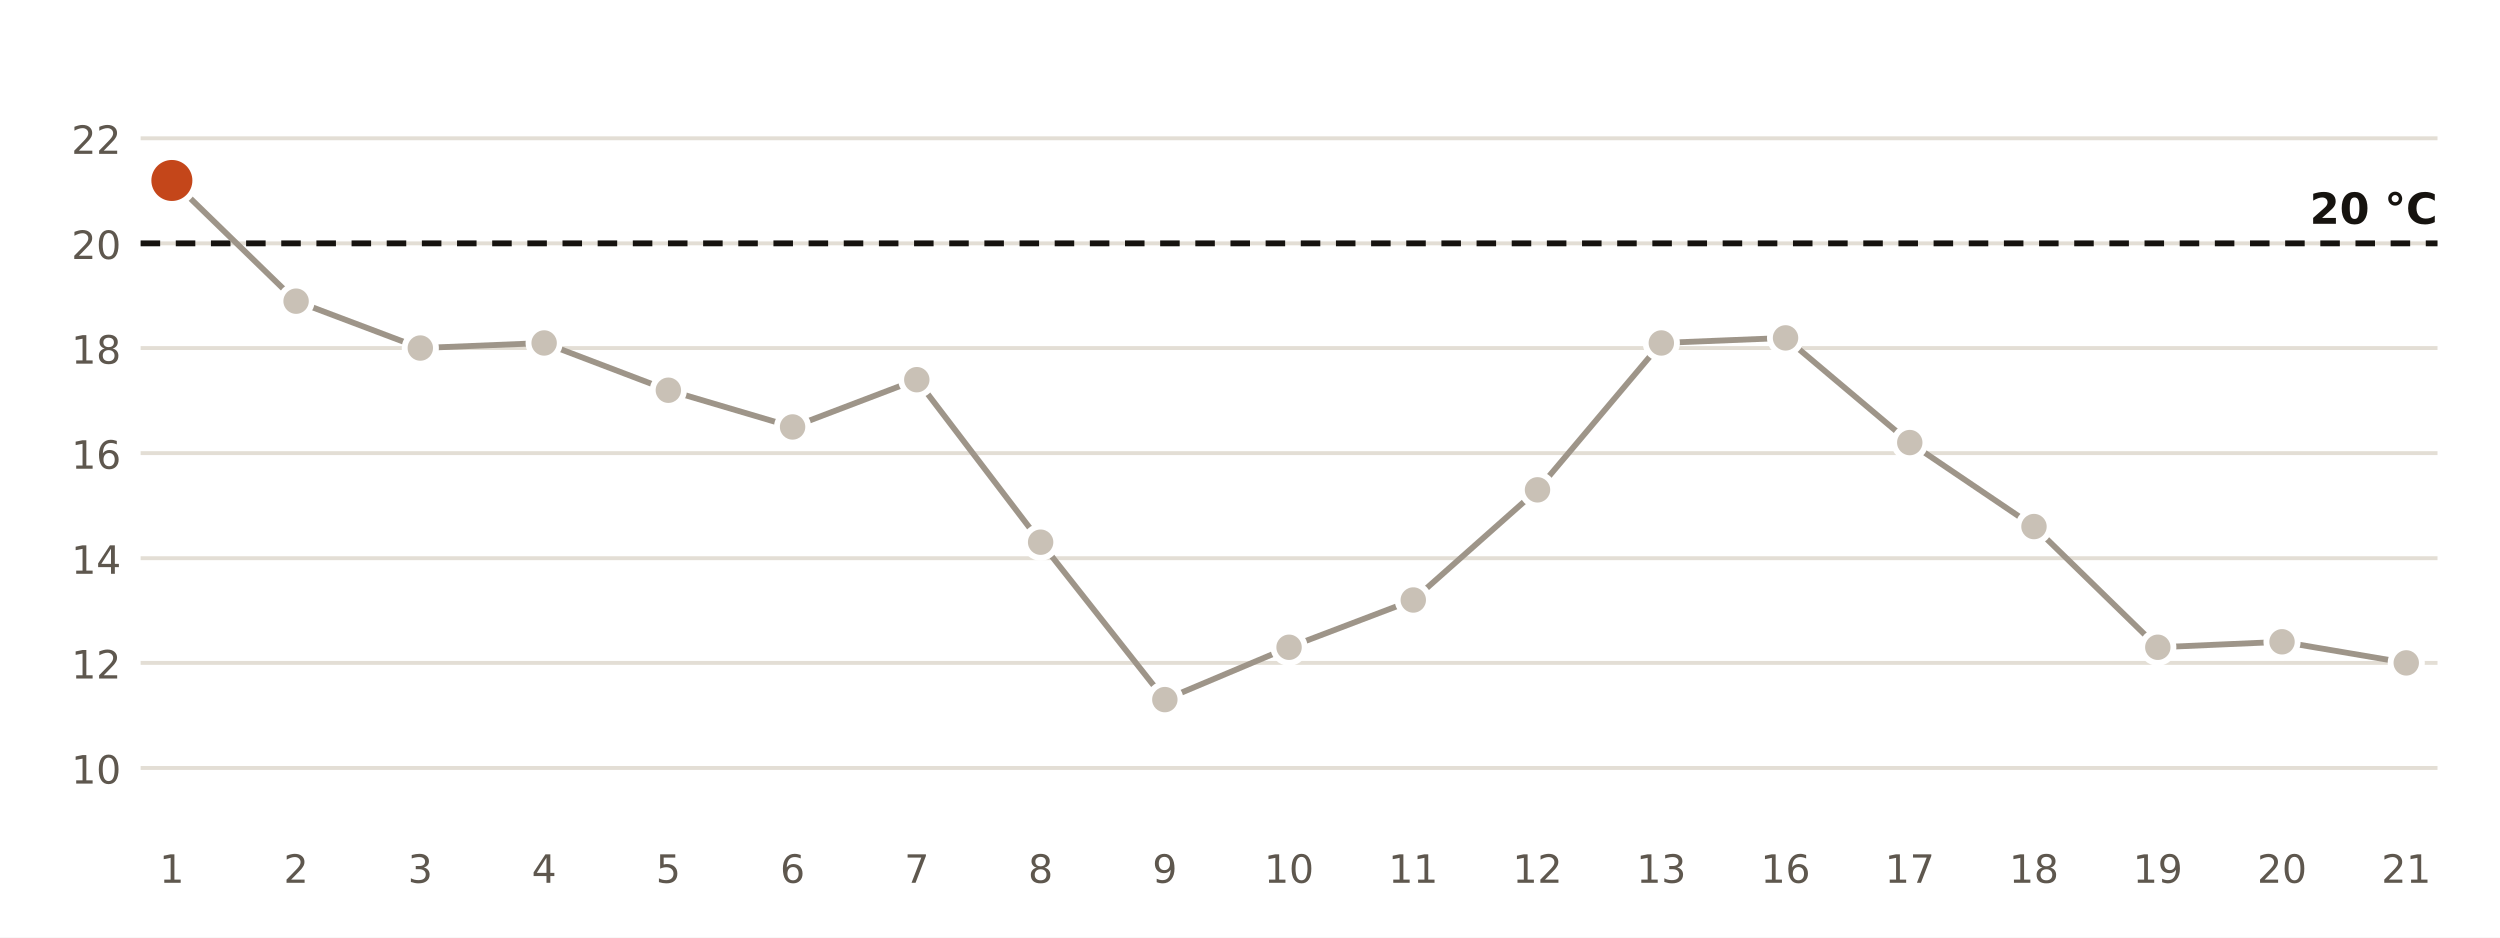
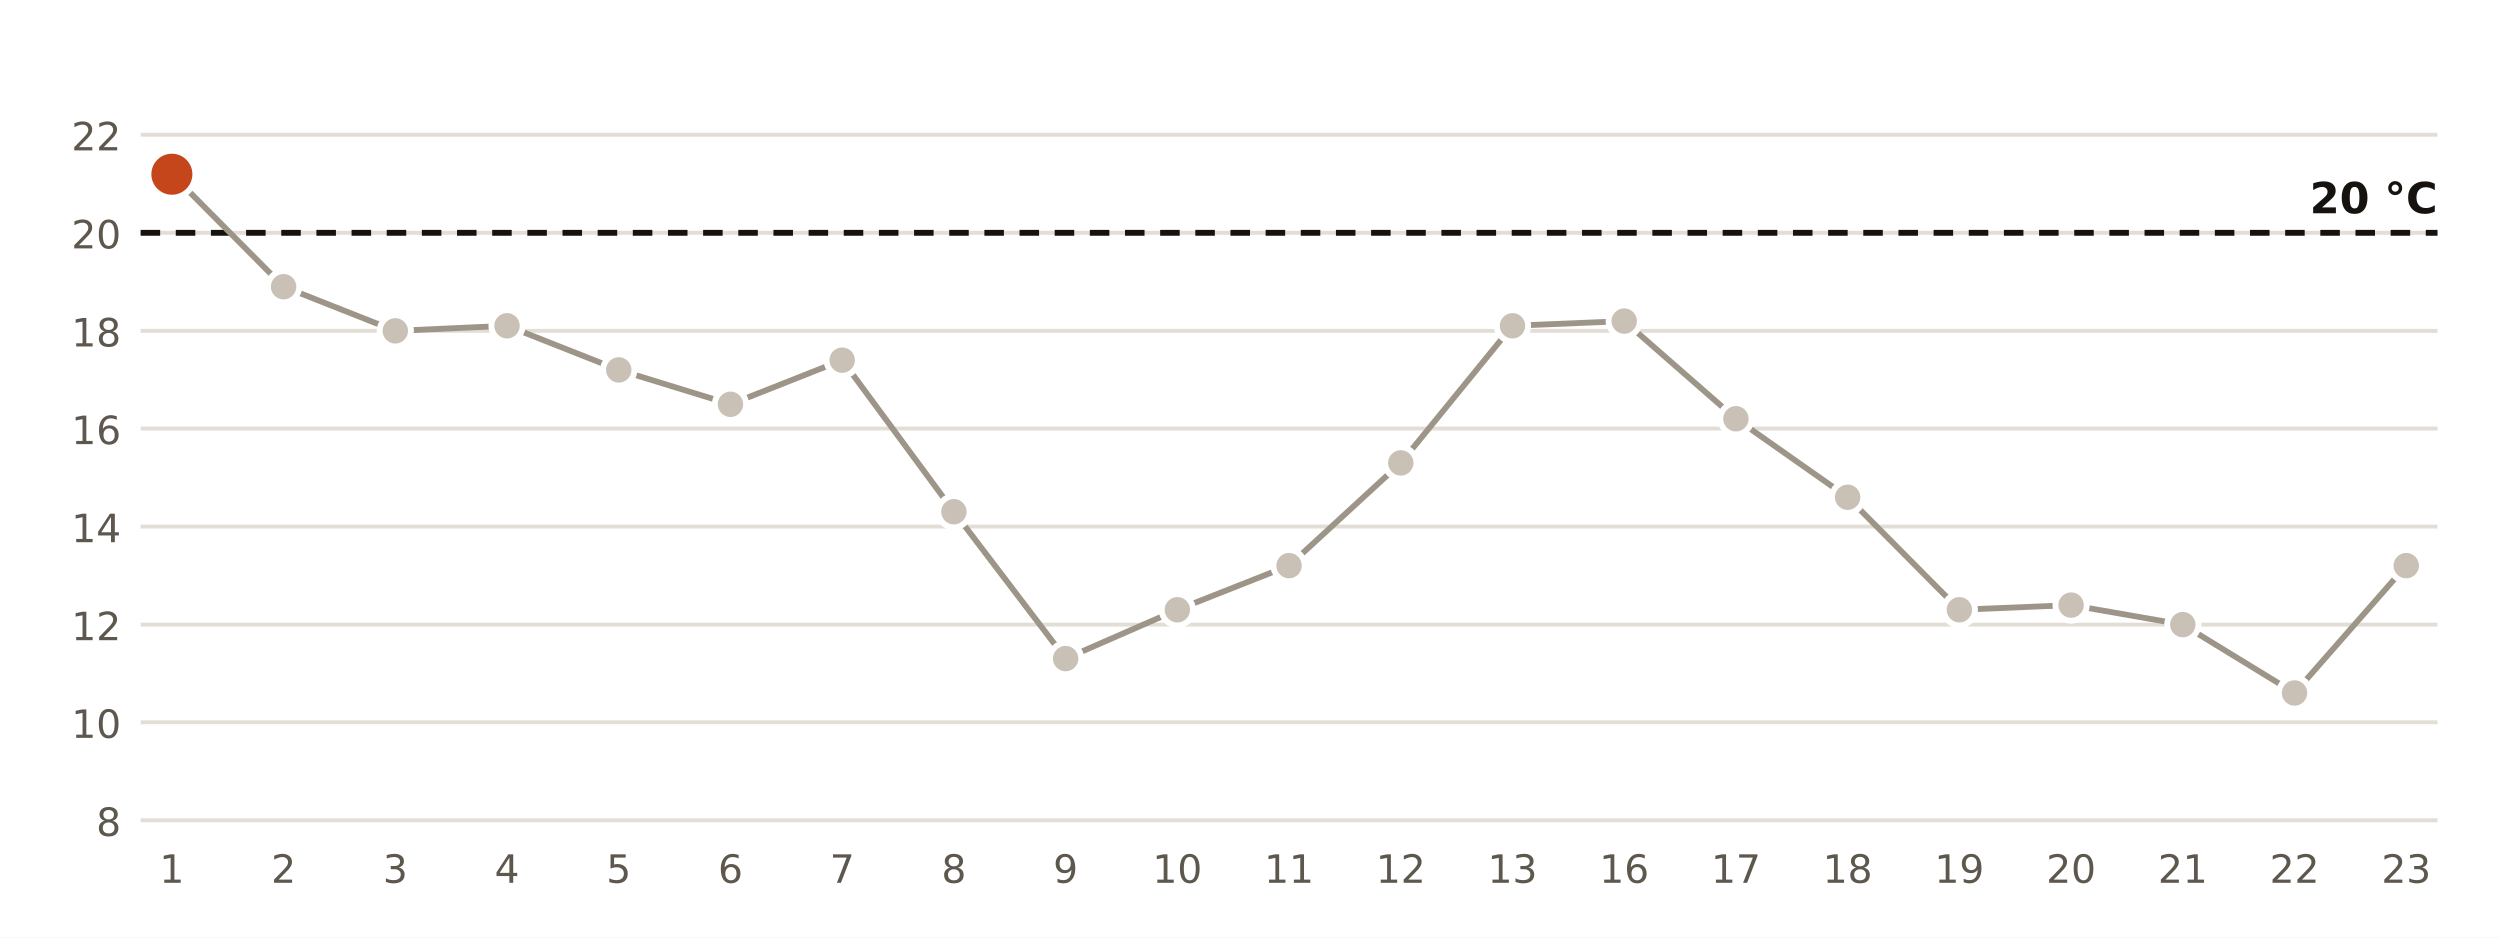
<svg xmlns="http://www.w3.org/2000/svg" viewBox="0 0 640 240" width="640" height="240" role="img" aria-label="Temperatura mínima diaria en la estación de AEMET de Barcelona Aeropuerto">
  <rect width="640" height="240" fill="#FFFFFF" />
-   <line x1="36" x2="624" y1="196.6" y2="196.6" stroke="#E3DED5" stroke-width="1" />
-   <text x="31.0" y="200.6" font-size="10" fill="#5E574E" text-anchor="end" font-weight="400" font-family="Public Sans, DejaVu Sans, Arial, sans-serif">10</text>
-   <line x1="36" x2="624" y1="169.7" y2="169.7" stroke="#E3DED5" stroke-width="1" />
-   <text x="31.0" y="173.7" font-size="10" fill="#5E574E" text-anchor="end" font-weight="400" font-family="Public Sans, DejaVu Sans, Arial, sans-serif">12</text>
-   <line x1="36" x2="624" y1="142.9" y2="142.9" stroke="#E3DED5" stroke-width="1" />
-   <text x="31.0" y="146.9" font-size="10" fill="#5E574E" text-anchor="end" font-weight="400" font-family="Public Sans, DejaVu Sans, Arial, sans-serif">14</text>
-   <line x1="36" x2="624" y1="116.0" y2="116.0" stroke="#E3DED5" stroke-width="1" />
-   <text x="31.0" y="120.0" font-size="10" fill="#5E574E" text-anchor="end" font-weight="400" font-family="Public Sans, DejaVu Sans, Arial, sans-serif">16</text>
-   <line x1="36" x2="624" y1="89.1" y2="89.1" stroke="#E3DED5" stroke-width="1" />
-   <text x="31.0" y="93.1" font-size="10" fill="#5E574E" text-anchor="end" font-weight="400" font-family="Public Sans, DejaVu Sans, Arial, sans-serif">18</text>
-   <line x1="36" x2="624" y1="62.3" y2="62.3" stroke="#E3DED5" stroke-width="1" />
-   <text x="31.0" y="66.3" font-size="10" fill="#5E574E" text-anchor="end" font-weight="400" font-family="Public Sans, DejaVu Sans, Arial, sans-serif">20</text>
-   <line x1="36" x2="624" y1="35.4" y2="35.4" stroke="#E3DED5" stroke-width="1" />
-   <text x="31.0" y="39.4" font-size="10" fill="#5E574E" text-anchor="end" font-weight="400" font-family="Public Sans, DejaVu Sans, Arial, sans-serif">22</text>
-   <line x1="36" x2="624" y1="62.3" y2="62.3" stroke="#16130F" stroke-width="1.5" stroke-dasharray="5 4" />
-   <text x="624.0" y="57.3" font-size="11" fill="#16130F" text-anchor="end" font-weight="700" font-family="Public Sans, DejaVu Sans, Arial, sans-serif">20 °C</text>
-   <polyline points="44.0,46.2 75.8,77.1 107.6,89.1 139.3,87.8 171.1,99.9 202.9,109.3 234.7,97.2 266.4,138.8 298.2,179.1 330.0,165.7 361.8,153.6 393.6,125.4 425.3,87.8 457.1,86.5 488.9,113.3 520.7,134.8 552.4,165.7 584.2,164.3 616.0,169.7" fill="none" stroke="#9E9589" stroke-width="1.5" />
-   <circle cx="44.0" cy="46.2" r="6" fill="#C4461A" stroke="#FFFFFF" stroke-width="1.5" />
+   <line x1="36" x2="624" y1="210.0" y2="210.0" stroke="#E3DED5" stroke-width="1" />
+   <text x="31.0" y="214.0" font-size="10" fill="#5E574E" text-anchor="end" font-weight="400" font-family="Public Sans, DejaVu Sans, Arial, sans-serif">8</text>
+   <line x1="36" x2="624" y1="184.9" y2="184.9" stroke="#E3DED5" stroke-width="1" />
+   <text x="31.0" y="188.9" font-size="10" fill="#5E574E" text-anchor="end" font-weight="400" font-family="Public Sans, DejaVu Sans, Arial, sans-serif">10</text>
+   <line x1="36" x2="624" y1="159.9" y2="159.9" stroke="#E3DED5" stroke-width="1" />
+   <text x="31.0" y="163.9" font-size="10" fill="#5E574E" text-anchor="end" font-weight="400" font-family="Public Sans, DejaVu Sans, Arial, sans-serif">12</text>
+   <line x1="36" x2="624" y1="134.8" y2="134.8" stroke="#E3DED5" stroke-width="1" />
+   <text x="31.0" y="138.8" font-size="10" fill="#5E574E" text-anchor="end" font-weight="400" font-family="Public Sans, DejaVu Sans, Arial, sans-serif">14</text>
+   <line x1="36" x2="624" y1="109.7" y2="109.7" stroke="#E3DED5" stroke-width="1" />
+   <text x="31.0" y="113.7" font-size="10" fill="#5E574E" text-anchor="end" font-weight="400" font-family="Public Sans, DejaVu Sans, Arial, sans-serif">16</text>
+   <line x1="36" x2="624" y1="84.7" y2="84.7" stroke="#E3DED5" stroke-width="1" />
+   <text x="31.0" y="88.7" font-size="10" fill="#5E574E" text-anchor="end" font-weight="400" font-family="Public Sans, DejaVu Sans, Arial, sans-serif">18</text>
+   <line x1="36" x2="624" y1="59.6" y2="59.6" stroke="#E3DED5" stroke-width="1" />
+   <text x="31.0" y="63.6" font-size="10" fill="#5E574E" text-anchor="end" font-weight="400" font-family="Public Sans, DejaVu Sans, Arial, sans-serif">20</text>
+   <line x1="36" x2="624" y1="34.5" y2="34.5" stroke="#E3DED5" stroke-width="1" />
+   <text x="31.0" y="38.5" font-size="10" fill="#5E574E" text-anchor="end" font-weight="400" font-family="Public Sans, DejaVu Sans, Arial, sans-serif">22</text>
+   <line x1="36" x2="624" y1="59.6" y2="59.6" stroke="#16130F" stroke-width="1.5" stroke-dasharray="5 4" />
+   <text x="624.0" y="54.6" font-size="11" fill="#16130F" text-anchor="end" font-weight="700" font-family="Public Sans, DejaVu Sans, Arial, sans-serif">20 °C</text>
+   <polyline points="44.0,44.6 72.6,73.4 101.2,84.7 129.8,83.4 158.4,94.7 187.0,103.5 215.6,92.2 244.2,131.0 272.8,168.6 301.4,156.1 330.0,144.8 358.6,118.5 387.2,83.4 415.8,82.2 444.4,107.2 473.0,127.3 501.6,156.1 530.2,154.9 558.8,159.9 587.4,177.4 616.0,144.8" fill="none" stroke="#9E9589" stroke-width="1.5" />
+   <circle cx="44.0" cy="44.6" r="6" fill="#C4461A" stroke="#FFFFFF" stroke-width="1.5" />
  <text x="44.0" y="226.0" font-size="10" fill="#5E574E" text-anchor="middle" font-weight="400" font-family="Public Sans, DejaVu Sans, Arial, sans-serif">1</text>
-   <circle cx="75.8" cy="77.1" r="4" fill="#C9C1B6" stroke="#FFFFFF" stroke-width="1.5" />
-   <text x="75.8" y="226.0" font-size="10" fill="#5E574E" text-anchor="middle" font-weight="400" font-family="Public Sans, DejaVu Sans, Arial, sans-serif">2</text>
-   <circle cx="107.6" cy="89.1" r="4" fill="#C9C1B6" stroke="#FFFFFF" stroke-width="1.5" />
-   <text x="107.6" y="226.0" font-size="10" fill="#5E574E" text-anchor="middle" font-weight="400" font-family="Public Sans, DejaVu Sans, Arial, sans-serif">3</text>
-   <circle cx="139.3" cy="87.8" r="4" fill="#C9C1B6" stroke="#FFFFFF" stroke-width="1.5" />
-   <text x="139.3" y="226.0" font-size="10" fill="#5E574E" text-anchor="middle" font-weight="400" font-family="Public Sans, DejaVu Sans, Arial, sans-serif">4</text>
-   <circle cx="171.1" cy="99.9" r="4" fill="#C9C1B6" stroke="#FFFFFF" stroke-width="1.5" />
-   <text x="171.1" y="226.0" font-size="10" fill="#5E574E" text-anchor="middle" font-weight="400" font-family="Public Sans, DejaVu Sans, Arial, sans-serif">5</text>
-   <circle cx="202.9" cy="109.3" r="4" fill="#C9C1B6" stroke="#FFFFFF" stroke-width="1.5" />
-   <text x="202.9" y="226.0" font-size="10" fill="#5E574E" text-anchor="middle" font-weight="400" font-family="Public Sans, DejaVu Sans, Arial, sans-serif">6</text>
-   <circle cx="234.7" cy="97.2" r="4" fill="#C9C1B6" stroke="#FFFFFF" stroke-width="1.5" />
-   <text x="234.7" y="226.0" font-size="10" fill="#5E574E" text-anchor="middle" font-weight="400" font-family="Public Sans, DejaVu Sans, Arial, sans-serif">7</text>
-   <circle cx="266.4" cy="138.8" r="4" fill="#C9C1B6" stroke="#FFFFFF" stroke-width="1.5" />
-   <text x="266.4" y="226.0" font-size="10" fill="#5E574E" text-anchor="middle" font-weight="400" font-family="Public Sans, DejaVu Sans, Arial, sans-serif">8</text>
-   <circle cx="298.2" cy="179.1" r="4" fill="#C9C1B6" stroke="#FFFFFF" stroke-width="1.5" />
-   <text x="298.2" y="226.0" font-size="10" fill="#5E574E" text-anchor="middle" font-weight="400" font-family="Public Sans, DejaVu Sans, Arial, sans-serif">9</text>
-   <circle cx="330.0" cy="165.7" r="4" fill="#C9C1B6" stroke="#FFFFFF" stroke-width="1.5" />
-   <text x="330.0" y="226.0" font-size="10" fill="#5E574E" text-anchor="middle" font-weight="400" font-family="Public Sans, DejaVu Sans, Arial, sans-serif">10</text>
-   <circle cx="361.8" cy="153.6" r="4" fill="#C9C1B6" stroke="#FFFFFF" stroke-width="1.5" />
-   <text x="361.8" y="226.0" font-size="10" fill="#5E574E" text-anchor="middle" font-weight="400" font-family="Public Sans, DejaVu Sans, Arial, sans-serif">11</text>
-   <circle cx="393.6" cy="125.4" r="4" fill="#C9C1B6" stroke="#FFFFFF" stroke-width="1.5" />
-   <text x="393.6" y="226.0" font-size="10" fill="#5E574E" text-anchor="middle" font-weight="400" font-family="Public Sans, DejaVu Sans, Arial, sans-serif">12</text>
-   <circle cx="425.3" cy="87.8" r="4" fill="#C9C1B6" stroke="#FFFFFF" stroke-width="1.5" />
-   <text x="425.3" y="226.0" font-size="10" fill="#5E574E" text-anchor="middle" font-weight="400" font-family="Public Sans, DejaVu Sans, Arial, sans-serif">13</text>
-   <circle cx="457.1" cy="86.5" r="4" fill="#C9C1B6" stroke="#FFFFFF" stroke-width="1.5" />
-   <text x="457.1" y="226.0" font-size="10" fill="#5E574E" text-anchor="middle" font-weight="400" font-family="Public Sans, DejaVu Sans, Arial, sans-serif">16</text>
-   <circle cx="488.9" cy="113.3" r="4" fill="#C9C1B6" stroke="#FFFFFF" stroke-width="1.5" />
-   <text x="488.9" y="226.0" font-size="10" fill="#5E574E" text-anchor="middle" font-weight="400" font-family="Public Sans, DejaVu Sans, Arial, sans-serif">17</text>
-   <circle cx="520.7" cy="134.8" r="4" fill="#C9C1B6" stroke="#FFFFFF" stroke-width="1.5" />
-   <text x="520.7" y="226.0" font-size="10" fill="#5E574E" text-anchor="middle" font-weight="400" font-family="Public Sans, DejaVu Sans, Arial, sans-serif">18</text>
-   <circle cx="552.4" cy="165.7" r="4" fill="#C9C1B6" stroke="#FFFFFF" stroke-width="1.5" />
-   <text x="552.4" y="226.0" font-size="10" fill="#5E574E" text-anchor="middle" font-weight="400" font-family="Public Sans, DejaVu Sans, Arial, sans-serif">19</text>
-   <circle cx="584.2" cy="164.3" r="4" fill="#C9C1B6" stroke="#FFFFFF" stroke-width="1.5" />
-   <text x="584.2" y="226.0" font-size="10" fill="#5E574E" text-anchor="middle" font-weight="400" font-family="Public Sans, DejaVu Sans, Arial, sans-serif">20</text>
-   <circle cx="616.0" cy="169.7" r="4" fill="#C9C1B6" stroke="#FFFFFF" stroke-width="1.5" />
-   <text x="616.0" y="226.0" font-size="10" fill="#5E574E" text-anchor="middle" font-weight="400" font-family="Public Sans, DejaVu Sans, Arial, sans-serif">21</text>
+   <circle cx="72.6" cy="73.4" r="4" fill="#C9C1B6" stroke="#FFFFFF" stroke-width="1.5" />
+   <text x="72.6" y="226.0" font-size="10" fill="#5E574E" text-anchor="middle" font-weight="400" font-family="Public Sans, DejaVu Sans, Arial, sans-serif">2</text>
+   <circle cx="101.2" cy="84.7" r="4" fill="#C9C1B6" stroke="#FFFFFF" stroke-width="1.5" />
+   <text x="101.2" y="226.0" font-size="10" fill="#5E574E" text-anchor="middle" font-weight="400" font-family="Public Sans, DejaVu Sans, Arial, sans-serif">3</text>
+   <circle cx="129.8" cy="83.4" r="4" fill="#C9C1B6" stroke="#FFFFFF" stroke-width="1.5" />
+   <text x="129.8" y="226.0" font-size="10" fill="#5E574E" text-anchor="middle" font-weight="400" font-family="Public Sans, DejaVu Sans, Arial, sans-serif">4</text>
+   <circle cx="158.4" cy="94.7" r="4" fill="#C9C1B6" stroke="#FFFFFF" stroke-width="1.5" />
+   <text x="158.4" y="226.0" font-size="10" fill="#5E574E" text-anchor="middle" font-weight="400" font-family="Public Sans, DejaVu Sans, Arial, sans-serif">5</text>
+   <circle cx="187.0" cy="103.5" r="4" fill="#C9C1B6" stroke="#FFFFFF" stroke-width="1.5" />
+   <text x="187.0" y="226.0" font-size="10" fill="#5E574E" text-anchor="middle" font-weight="400" font-family="Public Sans, DejaVu Sans, Arial, sans-serif">6</text>
+   <circle cx="215.6" cy="92.2" r="4" fill="#C9C1B6" stroke="#FFFFFF" stroke-width="1.5" />
+   <text x="215.6" y="226.0" font-size="10" fill="#5E574E" text-anchor="middle" font-weight="400" font-family="Public Sans, DejaVu Sans, Arial, sans-serif">7</text>
+   <circle cx="244.2" cy="131.0" r="4" fill="#C9C1B6" stroke="#FFFFFF" stroke-width="1.5" />
+   <text x="244.2" y="226.0" font-size="10" fill="#5E574E" text-anchor="middle" font-weight="400" font-family="Public Sans, DejaVu Sans, Arial, sans-serif">8</text>
+   <circle cx="272.8" cy="168.6" r="4" fill="#C9C1B6" stroke="#FFFFFF" stroke-width="1.5" />
+   <text x="272.8" y="226.0" font-size="10" fill="#5E574E" text-anchor="middle" font-weight="400" font-family="Public Sans, DejaVu Sans, Arial, sans-serif">9</text>
+   <circle cx="301.4" cy="156.1" r="4" fill="#C9C1B6" stroke="#FFFFFF" stroke-width="1.5" />
+   <text x="301.4" y="226.0" font-size="10" fill="#5E574E" text-anchor="middle" font-weight="400" font-family="Public Sans, DejaVu Sans, Arial, sans-serif">10</text>
+   <circle cx="330.0" cy="144.8" r="4" fill="#C9C1B6" stroke="#FFFFFF" stroke-width="1.5" />
+   <text x="330.0" y="226.0" font-size="10" fill="#5E574E" text-anchor="middle" font-weight="400" font-family="Public Sans, DejaVu Sans, Arial, sans-serif">11</text>
+   <circle cx="358.6" cy="118.5" r="4" fill="#C9C1B6" stroke="#FFFFFF" stroke-width="1.5" />
+   <text x="358.6" y="226.0" font-size="10" fill="#5E574E" text-anchor="middle" font-weight="400" font-family="Public Sans, DejaVu Sans, Arial, sans-serif">12</text>
+   <circle cx="387.2" cy="83.4" r="4" fill="#C9C1B6" stroke="#FFFFFF" stroke-width="1.5" />
+   <text x="387.2" y="226.0" font-size="10" fill="#5E574E" text-anchor="middle" font-weight="400" font-family="Public Sans, DejaVu Sans, Arial, sans-serif">13</text>
+   <circle cx="415.8" cy="82.2" r="4" fill="#C9C1B6" stroke="#FFFFFF" stroke-width="1.5" />
+   <text x="415.8" y="226.0" font-size="10" fill="#5E574E" text-anchor="middle" font-weight="400" font-family="Public Sans, DejaVu Sans, Arial, sans-serif">16</text>
+   <circle cx="444.4" cy="107.2" r="4" fill="#C9C1B6" stroke="#FFFFFF" stroke-width="1.5" />
+   <text x="444.4" y="226.0" font-size="10" fill="#5E574E" text-anchor="middle" font-weight="400" font-family="Public Sans, DejaVu Sans, Arial, sans-serif">17</text>
+   <circle cx="473.0" cy="127.3" r="4" fill="#C9C1B6" stroke="#FFFFFF" stroke-width="1.5" />
+   <text x="473.0" y="226.0" font-size="10" fill="#5E574E" text-anchor="middle" font-weight="400" font-family="Public Sans, DejaVu Sans, Arial, sans-serif">18</text>
+   <circle cx="501.6" cy="156.1" r="4" fill="#C9C1B6" stroke="#FFFFFF" stroke-width="1.5" />
+   <text x="501.6" y="226.0" font-size="10" fill="#5E574E" text-anchor="middle" font-weight="400" font-family="Public Sans, DejaVu Sans, Arial, sans-serif">19</text>
+   <circle cx="530.2" cy="154.9" r="4" fill="#C9C1B6" stroke="#FFFFFF" stroke-width="1.5" />
+   <text x="530.2" y="226.0" font-size="10" fill="#5E574E" text-anchor="middle" font-weight="400" font-family="Public Sans, DejaVu Sans, Arial, sans-serif">20</text>
+   <circle cx="558.8" cy="159.9" r="4" fill="#C9C1B6" stroke="#FFFFFF" stroke-width="1.5" />
+   <text x="558.8" y="226.0" font-size="10" fill="#5E574E" text-anchor="middle" font-weight="400" font-family="Public Sans, DejaVu Sans, Arial, sans-serif">21</text>
+   <circle cx="587.4" cy="177.4" r="4" fill="#C9C1B6" stroke="#FFFFFF" stroke-width="1.5" />
+   <text x="587.4" y="226.0" font-size="10" fill="#5E574E" text-anchor="middle" font-weight="400" font-family="Public Sans, DejaVu Sans, Arial, sans-serif">22</text>
+   <circle cx="616.0" cy="144.8" r="4" fill="#C9C1B6" stroke="#FFFFFF" stroke-width="1.5" />
+   <text x="616.0" y="226.0" font-size="10" fill="#5E574E" text-anchor="middle" font-weight="400" font-family="Public Sans, DejaVu Sans, Arial, sans-serif">23</text>
</svg>
